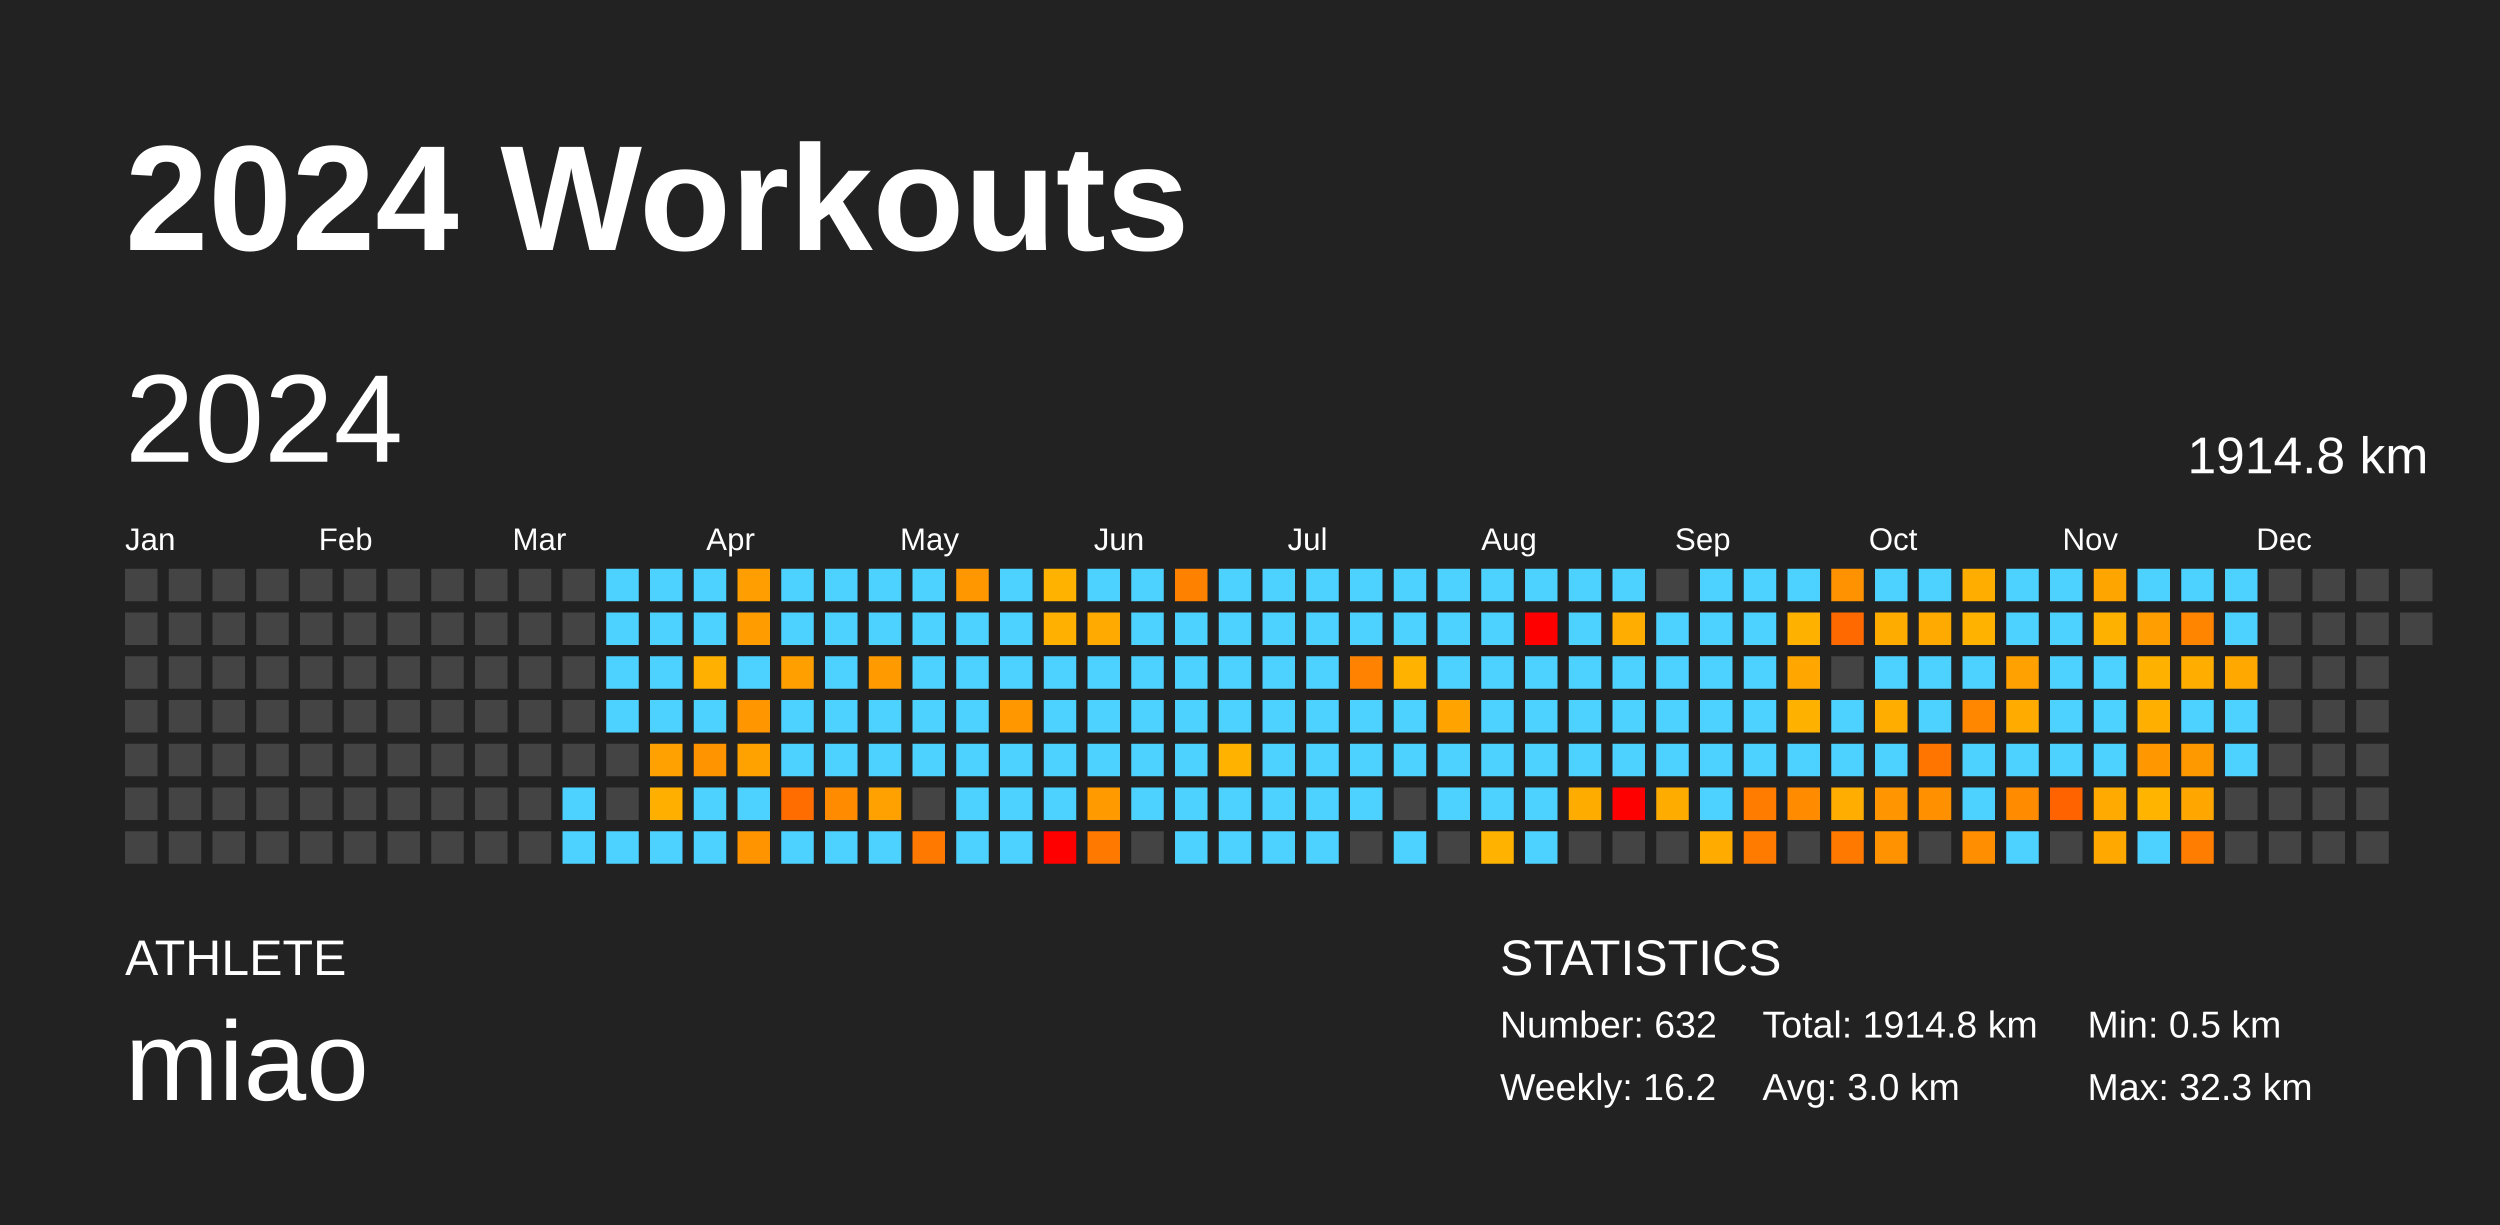
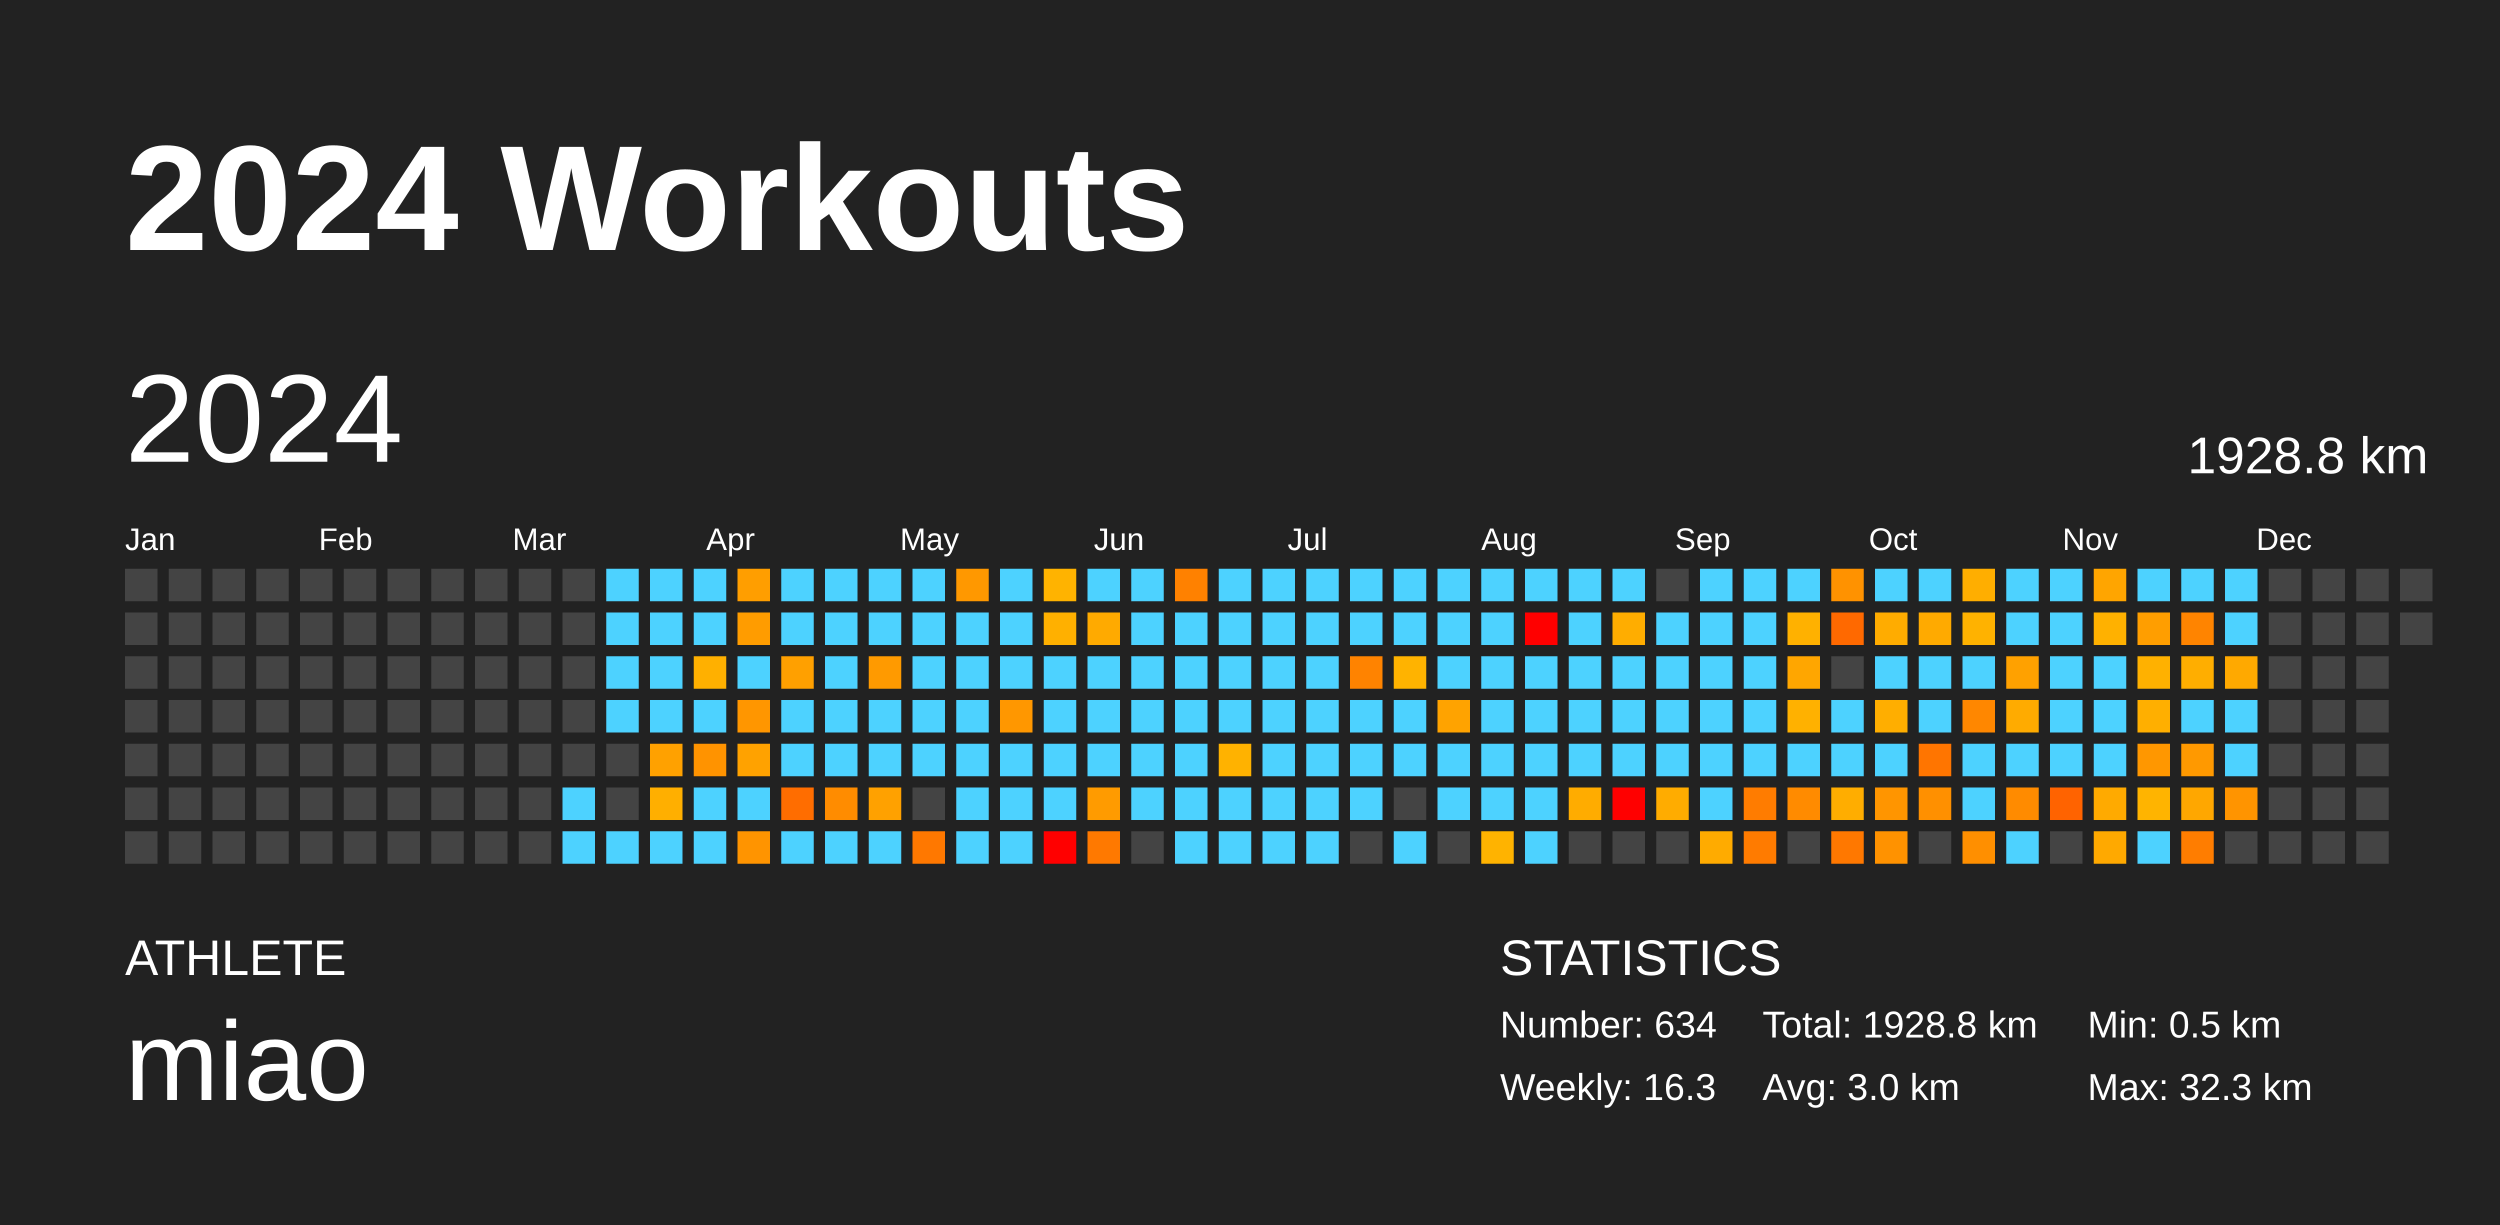
<svg xmlns="http://www.w3.org/2000/svg" baseProfile="full" height="98mm" version="1.1" viewBox="0,0,200,98" width="200mm">
  <defs />
  <rect fill="#222222" height="98" width="200" x="0" y="0" />
  <text fill="#FFFFFF" style="font-size:12px; font-family:Arial; font-weight:bold;" x="10" y="20">2024 Workouts</text>
  <text fill="#FFFFFF" style="font-size:4px; font-family:Arial" x="10" y="78">ATHLETE</text>
  <text fill="#FFFFFF" style="font-size:9px; font-family:Arial" x="10" y="88">miao</text>
  <text fill="#FFFFFF" style="font-size:4px; font-family:Arial" x="120" y="78">STATISTICS</text>
-   <text fill="#FFFFFF" style="font-size:3px; font-family:Arial" x="120" y="83">Number: 632</text>
-   <text fill="#FFFFFF" style="font-size:3px; font-family:Arial" x="120" y="88">Weekly: 16.2</text>
-   <text fill="#FFFFFF" style="font-size:3px; font-family:Arial" x="141" y="83">Total: 1914.8 km</text>
+   <text fill="#FFFFFF" style="font-size:3px; font-family:Arial" x="120" y="83">Number: 634</text>
+   <text fill="#FFFFFF" style="font-size:3px; font-family:Arial" x="120" y="88">Weekly: 16.3</text>
+   <text fill="#FFFFFF" style="font-size:3px; font-family:Arial" x="141" y="83">Total: 1928.8 km</text>
  <text fill="#FFFFFF" style="font-size:3px; font-family:Arial" x="141" y="88">Avg: 3.0 km</text>
  <text fill="#FFFFFF" style="font-size:3px; font-family:Arial" x="167" y="83">Min: 0.5 km</text>
  <text fill="#FFFFFF" style="font-size:3px; font-family:Arial" x="167" y="88">Max: 32.3 km</text>
  <text dominant-baseline="hanging" fill="#FFFFFF" style="font-size:10.0px; font-family:Arial;" x="10" y="30">2024</text>
-   <text dominant-baseline="hanging" fill="#FFFFFF" style="font-size:4.125px; font-family:Arial;" x="175" y="35">1914.8 km</text>
+   <text dominant-baseline="hanging" fill="#FFFFFF" style="font-size:4.125px; font-family:Arial;" x="175" y="35">1928.8 km</text>
  <text fill="#FFFFFF" style="font-size:2.5px; font-family:Arial" x="10.0" y="44">Jan</text>
  <text fill="#FFFFFF" style="font-size:2.5px; font-family:Arial" x="25.5" y="44">Feb</text>
  <text fill="#FFFFFF" style="font-size:2.5px; font-family:Arial" x="41.0" y="44">Mar</text>
  <text fill="#FFFFFF" style="font-size:2.5px; font-family:Arial" x="56.5" y="44">Apr</text>
  <text fill="#FFFFFF" style="font-size:2.5px; font-family:Arial" x="72.0" y="44">May</text>
  <text fill="#FFFFFF" style="font-size:2.5px; font-family:Arial" x="87.5" y="44">Jun</text>
  <text fill="#FFFFFF" style="font-size:2.5px; font-family:Arial" x="103.0" y="44">Jul</text>
  <text fill="#FFFFFF" style="font-size:2.5px; font-family:Arial" x="118.5" y="44">Aug</text>
  <text fill="#FFFFFF" style="font-size:2.5px; font-family:Arial" x="134.0" y="44">Sep</text>
  <text fill="#FFFFFF" style="font-size:2.5px; font-family:Arial" x="149.5" y="44">Oct</text>
  <text fill="#FFFFFF" style="font-size:2.5px; font-family:Arial" x="165.0" y="44">Nov</text>
  <text fill="#FFFFFF" style="font-size:2.5px; font-family:Arial" x="180.5" y="44">Dec</text>
  <rect fill="#444444" height="2.6" width="2.6" x="10.0" y="45.5" />
  <rect fill="#444444" height="2.6" width="2.6" x="10.0" y="49.0" />
  <rect fill="#444444" height="2.6" width="2.6" x="10.0" y="52.5" />
  <rect fill="#444444" height="2.6" width="2.6" x="10.0" y="56.0" />
  <rect fill="#444444" height="2.6" width="2.6" x="10.0" y="59.5" />
  <rect fill="#444444" height="2.6" width="2.6" x="10.0" y="63.0" />
  <rect fill="#444444" height="2.6" width="2.6" x="10.0" y="66.5" />
  <rect fill="#444444" height="2.6" width="2.6" x="13.5" y="45.5" />
  <rect fill="#444444" height="2.6" width="2.6" x="13.5" y="49.0" />
  <rect fill="#444444" height="2.6" width="2.6" x="13.5" y="52.5" />
  <rect fill="#444444" height="2.6" width="2.6" x="13.5" y="56.0" />
  <rect fill="#444444" height="2.6" width="2.6" x="13.5" y="59.5" />
  <rect fill="#444444" height="2.6" width="2.6" x="13.5" y="63.0" />
  <rect fill="#444444" height="2.6" width="2.6" x="13.5" y="66.5" />
  <rect fill="#444444" height="2.6" width="2.6" x="17.0" y="45.5" />
  <rect fill="#444444" height="2.6" width="2.6" x="17.0" y="49.0" />
  <rect fill="#444444" height="2.6" width="2.6" x="17.0" y="52.5" />
  <rect fill="#444444" height="2.6" width="2.6" x="17.0" y="56.0" />
  <rect fill="#444444" height="2.6" width="2.6" x="17.0" y="59.5" />
  <rect fill="#444444" height="2.6" width="2.6" x="17.0" y="63.0" />
  <rect fill="#444444" height="2.6" width="2.6" x="17.0" y="66.5" />
  <rect fill="#444444" height="2.6" width="2.6" x="20.5" y="45.5" />
  <rect fill="#444444" height="2.6" width="2.6" x="20.5" y="49.0" />
  <rect fill="#444444" height="2.6" width="2.6" x="20.5" y="52.5" />
  <rect fill="#444444" height="2.6" width="2.6" x="20.5" y="56.0" />
  <rect fill="#444444" height="2.6" width="2.6" x="20.5" y="59.5" />
  <rect fill="#444444" height="2.6" width="2.6" x="20.5" y="63.0" />
  <rect fill="#444444" height="2.6" width="2.6" x="20.5" y="66.5" />
  <rect fill="#444444" height="2.6" width="2.6" x="24.0" y="45.5" />
  <rect fill="#444444" height="2.6" width="2.6" x="24.0" y="49.0" />
  <rect fill="#444444" height="2.6" width="2.6" x="24.0" y="52.5" />
  <rect fill="#444444" height="2.6" width="2.6" x="24.0" y="56.0" />
  <rect fill="#444444" height="2.6" width="2.6" x="24.0" y="59.5" />
  <rect fill="#444444" height="2.6" width="2.6" x="24.0" y="63.0" />
  <rect fill="#444444" height="2.6" width="2.6" x="24.0" y="66.5" />
  <rect fill="#444444" height="2.6" width="2.6" x="27.5" y="45.5" />
  <rect fill="#444444" height="2.6" width="2.6" x="27.5" y="49.0" />
  <rect fill="#444444" height="2.6" width="2.6" x="27.5" y="52.5" />
  <rect fill="#444444" height="2.6" width="2.6" x="27.5" y="56.0" />
  <rect fill="#444444" height="2.6" width="2.6" x="27.5" y="59.5" />
  <rect fill="#444444" height="2.6" width="2.6" x="27.5" y="63.0" />
  <rect fill="#444444" height="2.6" width="2.6" x="27.5" y="66.5" />
  <rect fill="#444444" height="2.6" width="2.6" x="31.0" y="45.5" />
  <rect fill="#444444" height="2.6" width="2.6" x="31.0" y="49.0" />
  <rect fill="#444444" height="2.6" width="2.6" x="31.0" y="52.5" />
  <rect fill="#444444" height="2.6" width="2.6" x="31.0" y="56.0" />
  <rect fill="#444444" height="2.6" width="2.6" x="31.0" y="59.5" />
  <rect fill="#444444" height="2.6" width="2.6" x="31.0" y="63.0" />
  <rect fill="#444444" height="2.6" width="2.6" x="31.0" y="66.5" />
  <rect fill="#444444" height="2.6" width="2.6" x="34.5" y="45.5" />
  <rect fill="#444444" height="2.6" width="2.6" x="34.5" y="49.0" />
  <rect fill="#444444" height="2.6" width="2.6" x="34.5" y="52.5" />
  <rect fill="#444444" height="2.6" width="2.6" x="34.5" y="56.0" />
  <rect fill="#444444" height="2.6" width="2.6" x="34.5" y="59.5" />
  <rect fill="#444444" height="2.6" width="2.6" x="34.5" y="63.0" />
  <rect fill="#444444" height="2.6" width="2.6" x="34.5" y="66.5" />
  <rect fill="#444444" height="2.6" width="2.6" x="38.0" y="45.5" />
  <rect fill="#444444" height="2.6" width="2.6" x="38.0" y="49.0" />
  <rect fill="#444444" height="2.6" width="2.6" x="38.0" y="52.5" />
  <rect fill="#444444" height="2.6" width="2.6" x="38.0" y="56.0" />
  <rect fill="#444444" height="2.6" width="2.6" x="38.0" y="59.5" />
  <rect fill="#444444" height="2.6" width="2.6" x="38.0" y="63.0" />
  <rect fill="#444444" height="2.6" width="2.6" x="38.0" y="66.5" />
  <rect fill="#444444" height="2.6" width="2.6" x="41.5" y="45.5" />
  <rect fill="#444444" height="2.6" width="2.6" x="41.5" y="49.0" />
  <rect fill="#444444" height="2.6" width="2.6" x="41.5" y="52.5" />
  <rect fill="#444444" height="2.6" width="2.6" x="41.5" y="56.0" />
  <rect fill="#444444" height="2.6" width="2.6" x="41.5" y="59.5" />
  <rect fill="#444444" height="2.6" width="2.6" x="41.5" y="63.0" />
  <rect fill="#444444" height="2.6" width="2.6" x="41.5" y="66.5" />
  <rect fill="#444444" height="2.6" width="2.6" x="45.0" y="45.5" />
  <rect fill="#444444" height="2.6" width="2.6" x="45.0" y="49.0" />
  <rect fill="#444444" height="2.6" width="2.6" x="45.0" y="52.5" />
  <rect fill="#444444" height="2.6" width="2.6" x="45.0" y="56.0" />
  <rect fill="#444444" height="2.6" width="2.6" x="45.0" y="59.5" />
  <rect fill="#4dd2ff" height="2.6" width="2.6" x="45.0" y="63.0" />
  <rect fill="#4dd2ff" height="2.6" width="2.6" x="45.0" y="66.5" />
  <rect fill="#4dd2ff" height="2.6" width="2.6" x="48.5" y="45.5" />
  <rect fill="#4dd2ff" height="2.6" width="2.6" x="48.5" y="49.0" />
  <rect fill="#4dd2ff" height="2.6" width="2.6" x="48.5" y="52.5" />
  <rect fill="#4dd2ff" height="2.6" width="2.6" x="48.5" y="56.0" />
  <rect fill="#444444" height="2.6" width="2.6" x="48.5" y="59.5" />
  <rect fill="#444444" height="2.6" width="2.6" x="48.5" y="63.0" />
  <rect fill="#4dd2ff" height="2.6" width="2.6" x="48.5" y="66.5" />
  <rect fill="#4dd2ff" height="2.6" width="2.6" x="52.0" y="45.5" />
  <rect fill="#4dd2ff" height="2.6" width="2.6" x="52.0" y="49.0" />
  <rect fill="#4dd2ff" height="2.6" width="2.6" x="52.0" y="52.5" />
  <rect fill="#4dd2ff" height="2.6" width="2.6" x="52.0" y="56.0" />
  <rect fill="#ffa100" height="2.6" width="2.6" x="52.0" y="59.5" />
  <rect fill="#ffaf00" height="2.6" width="2.6" x="52.0" y="63.0" />
  <rect fill="#4dd2ff" height="2.6" width="2.6" x="52.0" y="66.5" />
  <rect fill="#4dd2ff" height="2.6" width="2.6" x="55.5" y="45.5" />
  <rect fill="#4dd2ff" height="2.6" width="2.6" x="55.5" y="49.0" />
  <rect fill="#ffb000" height="2.6" width="2.6" x="55.5" y="52.5" />
  <rect fill="#4dd2ff" height="2.6" width="2.6" x="55.5" y="56.0" />
  <rect fill="#ff9300" height="2.6" width="2.6" x="55.5" y="59.5" />
  <rect fill="#4dd2ff" height="2.6" width="2.6" x="55.5" y="63.0" />
  <rect fill="#4dd2ff" height="2.6" width="2.6" x="55.5" y="66.5" />
  <rect fill="#ff9e00" height="2.6" width="2.6" x="59.0" y="45.5" />
  <rect fill="#ff9c00" height="2.6" width="2.6" x="59.0" y="49.0" />
  <rect fill="#4dd2ff" height="2.6" width="2.6" x="59.0" y="52.5" />
  <rect fill="#ff9600" height="2.6" width="2.6" x="59.0" y="56.0" />
  <rect fill="#ffa200" height="2.6" width="2.6" x="59.0" y="59.5" />
  <rect fill="#4dd2ff" height="2.6" width="2.6" x="59.0" y="63.0" />
  <rect fill="#ff9400" height="2.6" width="2.6" x="59.0" y="66.5" />
  <rect fill="#4dd2ff" height="2.6" width="2.6" x="62.5" y="45.5" />
  <rect fill="#4dd2ff" height="2.6" width="2.6" x="62.5" y="49.0" />
  <rect fill="#ffa000" height="2.6" width="2.6" x="62.5" y="52.5" />
  <rect fill="#4dd2ff" height="2.6" width="2.6" x="62.5" y="56.0" />
  <rect fill="#4dd2ff" height="2.6" width="2.6" x="62.5" y="59.5" />
  <rect fill="#ff6d00" height="2.6" width="2.6" x="62.5" y="63.0" />
  <rect fill="#4dd2ff" height="2.6" width="2.6" x="62.5" y="66.5" />
  <rect fill="#4dd2ff" height="2.6" width="2.6" x="66.0" y="45.5" />
  <rect fill="#4dd2ff" height="2.6" width="2.6" x="66.0" y="49.0" />
  <rect fill="#4dd2ff" height="2.6" width="2.6" x="66.0" y="52.5" />
  <rect fill="#4dd2ff" height="2.6" width="2.6" x="66.0" y="56.0" />
  <rect fill="#4dd2ff" height="2.6" width="2.6" x="66.0" y="59.5" />
  <rect fill="#ff8c00" height="2.6" width="2.6" x="66.0" y="63.0" />
  <rect fill="#4dd2ff" height="2.6" width="2.6" x="66.0" y="66.5" />
  <rect fill="#4dd2ff" height="2.6" width="2.6" x="69.5" y="45.5" />
  <rect fill="#4dd2ff" height="2.6" width="2.6" x="69.5" y="49.0" />
  <rect fill="#ff9a00" height="2.6" width="2.6" x="69.5" y="52.5" />
  <rect fill="#4dd2ff" height="2.6" width="2.6" x="69.5" y="56.0" />
  <rect fill="#4dd2ff" height="2.6" width="2.6" x="69.5" y="59.5" />
  <rect fill="#ffa100" height="2.6" width="2.6" x="69.5" y="63.0" />
  <rect fill="#4dd2ff" height="2.6" width="2.6" x="69.5" y="66.5" />
  <rect fill="#4dd2ff" height="2.6" width="2.6" x="73.0" y="45.5" />
  <rect fill="#4dd2ff" height="2.6" width="2.6" x="73.0" y="49.0" />
  <rect fill="#4dd2ff" height="2.6" width="2.6" x="73.0" y="52.5" />
  <rect fill="#4dd2ff" height="2.6" width="2.6" x="73.0" y="56.0" />
  <rect fill="#4dd2ff" height="2.6" width="2.6" x="73.0" y="59.5" />
  <rect fill="#444444" height="2.6" width="2.6" x="73.0" y="63.0" />
  <rect fill="#ff7800" height="2.6" width="2.6" x="73.0" y="66.5" />
  <rect fill="#ff9800" height="2.6" width="2.6" x="76.5" y="45.5" />
  <rect fill="#4dd2ff" height="2.6" width="2.6" x="76.5" y="49.0" />
  <rect fill="#4dd2ff" height="2.6" width="2.6" x="76.5" y="52.5" />
  <rect fill="#4dd2ff" height="2.6" width="2.6" x="76.5" y="56.0" />
  <rect fill="#4dd2ff" height="2.6" width="2.6" x="76.5" y="59.5" />
  <rect fill="#4dd2ff" height="2.6" width="2.6" x="76.5" y="63.0" />
  <rect fill="#4dd2ff" height="2.6" width="2.6" x="76.5" y="66.5" />
  <rect fill="#4dd2ff" height="2.6" width="2.6" x="80.0" y="45.5" />
  <rect fill="#4dd2ff" height="2.6" width="2.6" x="80.0" y="49.0" />
  <rect fill="#4dd2ff" height="2.6" width="2.6" x="80.0" y="52.5" />
  <rect fill="#ff9700" height="2.6" width="2.6" x="80.0" y="56.0" />
  <rect fill="#4dd2ff" height="2.6" width="2.6" x="80.0" y="59.5" />
  <rect fill="#4dd2ff" height="2.6" width="2.6" x="80.0" y="63.0" />
  <rect fill="#4dd2ff" height="2.6" width="2.6" x="80.0" y="66.5" />
  <rect fill="#ffb300" height="2.6" width="2.6" x="83.5" y="45.5" />
  <rect fill="#ffb000" height="2.6" width="2.6" x="83.5" y="49.0" />
  <rect fill="#4dd2ff" height="2.6" width="2.6" x="83.5" y="52.5" />
  <rect fill="#4dd2ff" height="2.6" width="2.6" x="83.5" y="56.0" />
  <rect fill="#4dd2ff" height="2.6" width="2.6" x="83.5" y="59.5" />
  <rect fill="#4dd2ff" height="2.6" width="2.6" x="83.5" y="63.0" />
  <rect fill="red" height="2.6" width="2.6" x="83.5" y="66.5" />
  <rect fill="#4dd2ff" height="2.6" width="2.6" x="87.0" y="45.5" />
  <rect fill="#ffaa00" height="2.6" width="2.6" x="87.0" y="49.0" />
  <rect fill="#4dd2ff" height="2.6" width="2.6" x="87.0" y="52.5" />
  <rect fill="#4dd2ff" height="2.6" width="2.6" x="87.0" y="56.0" />
  <rect fill="#4dd2ff" height="2.6" width="2.6" x="87.0" y="59.5" />
  <rect fill="#ff9b00" height="2.6" width="2.6" x="87.0" y="63.0" />
  <rect fill="#ff7900" height="2.6" width="2.6" x="87.0" y="66.5" />
  <rect fill="#4dd2ff" height="2.6" width="2.6" x="90.5" y="45.5" />
  <rect fill="#4dd2ff" height="2.6" width="2.6" x="90.5" y="49.0" />
  <rect fill="#4dd2ff" height="2.6" width="2.6" x="90.5" y="52.5" />
  <rect fill="#4dd2ff" height="2.6" width="2.6" x="90.5" y="56.0" />
  <rect fill="#4dd2ff" height="2.6" width="2.6" x="90.5" y="59.5" />
  <rect fill="#4dd2ff" height="2.6" width="2.6" x="90.5" y="63.0" />
  <rect fill="#444444" height="2.6" width="2.6" x="90.5" y="66.5" />
  <rect fill="#ff8100" height="2.6" width="2.6" x="94.0" y="45.5" />
  <rect fill="#4dd2ff" height="2.6" width="2.6" x="94.0" y="49.0" />
  <rect fill="#4dd2ff" height="2.6" width="2.6" x="94.0" y="52.5" />
  <rect fill="#4dd2ff" height="2.6" width="2.6" x="94.0" y="56.0" />
  <rect fill="#4dd2ff" height="2.6" width="2.6" x="94.0" y="59.5" />
  <rect fill="#4dd2ff" height="2.6" width="2.6" x="94.0" y="63.0" />
  <rect fill="#4dd2ff" height="2.6" width="2.6" x="94.0" y="66.5" />
  <rect fill="#4dd2ff" height="2.6" width="2.6" x="97.5" y="45.5" />
  <rect fill="#4dd2ff" height="2.6" width="2.6" x="97.5" y="49.0" />
  <rect fill="#4dd2ff" height="2.6" width="2.6" x="97.5" y="52.5" />
  <rect fill="#4dd2ff" height="2.6" width="2.6" x="97.5" y="56.0" />
  <rect fill="#ffb200" height="2.6" width="2.6" x="97.5" y="59.5" />
  <rect fill="#4dd2ff" height="2.6" width="2.6" x="97.5" y="63.0" />
  <rect fill="#4dd2ff" height="2.6" width="2.6" x="97.5" y="66.5" />
  <rect fill="#4dd2ff" height="2.6" width="2.6" x="101.0" y="45.5" />
  <rect fill="#4dd2ff" height="2.6" width="2.6" x="101.0" y="49.0" />
  <rect fill="#4dd2ff" height="2.6" width="2.6" x="101.0" y="52.5" />
  <rect fill="#4dd2ff" height="2.6" width="2.6" x="101.0" y="56.0" />
  <rect fill="#4dd2ff" height="2.6" width="2.6" x="101.0" y="59.5" />
  <rect fill="#4dd2ff" height="2.6" width="2.6" x="101.0" y="63.0" />
  <rect fill="#4dd2ff" height="2.6" width="2.6" x="101.0" y="66.5" />
  <rect fill="#4dd2ff" height="2.6" width="2.6" x="104.5" y="45.5" />
  <rect fill="#4dd2ff" height="2.6" width="2.6" x="104.5" y="49.0" />
  <rect fill="#4dd2ff" height="2.6" width="2.6" x="104.5" y="52.5" />
  <rect fill="#4dd2ff" height="2.6" width="2.6" x="104.5" y="56.0" />
  <rect fill="#4dd2ff" height="2.6" width="2.6" x="104.5" y="59.5" />
  <rect fill="#4dd2ff" height="2.6" width="2.6" x="104.5" y="63.0" />
  <rect fill="#4dd2ff" height="2.6" width="2.6" x="104.5" y="66.5" />
  <rect fill="#4dd2ff" height="2.6" width="2.6" x="108.0" y="45.5" />
  <rect fill="#4dd2ff" height="2.6" width="2.6" x="108.0" y="49.0" />
  <rect fill="#ff8300" height="2.6" width="2.6" x="108.0" y="52.5" />
  <rect fill="#4dd2ff" height="2.6" width="2.6" x="108.0" y="56.0" />
  <rect fill="#4dd2ff" height="2.6" width="2.6" x="108.0" y="59.5" />
  <rect fill="#4dd2ff" height="2.6" width="2.6" x="108.0" y="63.0" />
  <rect fill="#444444" height="2.6" width="2.6" x="108.0" y="66.5" />
  <rect fill="#4dd2ff" height="2.6" width="2.6" x="111.5" y="45.5" />
  <rect fill="#4dd2ff" height="2.6" width="2.6" x="111.5" y="49.0" />
  <rect fill="#ffb300" height="2.6" width="2.6" x="111.5" y="52.5" />
  <rect fill="#4dd2ff" height="2.6" width="2.6" x="111.5" y="56.0" />
  <rect fill="#4dd2ff" height="2.6" width="2.6" x="111.5" y="59.5" />
  <rect fill="#444444" height="2.6" width="2.6" x="111.5" y="63.0" />
  <rect fill="#4dd2ff" height="2.6" width="2.6" x="111.5" y="66.5" />
  <rect fill="#4dd2ff" height="2.6" width="2.6" x="115.0" y="45.5" />
  <rect fill="#4dd2ff" height="2.6" width="2.6" x="115.0" y="49.0" />
  <rect fill="#4dd2ff" height="2.6" width="2.6" x="115.0" y="52.5" />
  <rect fill="#ffa300" height="2.6" width="2.6" x="115.0" y="56.0" />
  <rect fill="#4dd2ff" height="2.6" width="2.6" x="115.0" y="59.5" />
  <rect fill="#4dd2ff" height="2.6" width="2.6" x="115.0" y="63.0" />
  <rect fill="#444444" height="2.6" width="2.6" x="115.0" y="66.5" />
  <rect fill="#4dd2ff" height="2.6" width="2.6" x="118.5" y="45.5" />
  <rect fill="#4dd2ff" height="2.6" width="2.6" x="118.5" y="49.0" />
  <rect fill="#4dd2ff" height="2.6" width="2.6" x="118.5" y="52.5" />
  <rect fill="#4dd2ff" height="2.6" width="2.6" x="118.5" y="56.0" />
  <rect fill="#4dd2ff" height="2.6" width="2.6" x="118.5" y="59.5" />
  <rect fill="#4dd2ff" height="2.6" width="2.6" x="118.5" y="63.0" />
  <rect fill="#ffb300" height="2.6" width="2.6" x="118.5" y="66.5" />
  <rect fill="#4dd2ff" height="2.6" width="2.6" x="122.0" y="45.5" />
  <rect fill="red" height="2.6" width="2.6" x="122.0" y="49.0" />
  <rect fill="#4dd2ff" height="2.6" width="2.6" x="122.0" y="52.5" />
  <rect fill="#4dd2ff" height="2.6" width="2.6" x="122.0" y="56.0" />
  <rect fill="#4dd2ff" height="2.6" width="2.6" x="122.0" y="59.5" />
  <rect fill="#4dd2ff" height="2.6" width="2.6" x="122.0" y="63.0" />
  <rect fill="#4dd2ff" height="2.6" width="2.6" x="122.0" y="66.5" />
  <rect fill="#4dd2ff" height="2.6" width="2.6" x="125.5" y="45.5" />
  <rect fill="#4dd2ff" height="2.6" width="2.6" x="125.5" y="49.0" />
  <rect fill="#4dd2ff" height="2.6" width="2.6" x="125.5" y="52.5" />
  <rect fill="#4dd2ff" height="2.6" width="2.6" x="125.5" y="56.0" />
  <rect fill="#4dd2ff" height="2.6" width="2.6" x="125.5" y="59.5" />
  <rect fill="#ffac00" height="2.6" width="2.6" x="125.5" y="63.0" />
  <rect fill="#444444" height="2.6" width="2.6" x="125.5" y="66.5" />
  <rect fill="#4dd2ff" height="2.6" width="2.6" x="129.0" y="45.5" />
  <rect fill="#ffad00" height="2.6" width="2.6" x="129.0" y="49.0" />
  <rect fill="#4dd2ff" height="2.6" width="2.6" x="129.0" y="52.5" />
  <rect fill="#4dd2ff" height="2.6" width="2.6" x="129.0" y="56.0" />
  <rect fill="#4dd2ff" height="2.6" width="2.6" x="129.0" y="59.5" />
  <rect fill="red" height="2.6" width="2.6" x="129.0" y="63.0" />
  <rect fill="#444444" height="2.6" width="2.6" x="129.0" y="66.5" />
  <rect fill="#444444" height="2.6" width="2.6" x="132.5" y="45.5" />
  <rect fill="#4dd2ff" height="2.6" width="2.6" x="132.5" y="49.0" />
  <rect fill="#4dd2ff" height="2.6" width="2.6" x="132.5" y="52.5" />
  <rect fill="#4dd2ff" height="2.6" width="2.6" x="132.5" y="56.0" />
  <rect fill="#4dd2ff" height="2.6" width="2.6" x="132.5" y="59.5" />
  <rect fill="#ffac00" height="2.6" width="2.6" x="132.5" y="63.0" />
  <rect fill="#444444" height="2.6" width="2.6" x="132.5" y="66.5" />
  <rect fill="#4dd2ff" height="2.6" width="2.6" x="136.0" y="45.5" />
  <rect fill="#4dd2ff" height="2.6" width="2.6" x="136.0" y="49.0" />
  <rect fill="#4dd2ff" height="2.6" width="2.6" x="136.0" y="52.5" />
  <rect fill="#4dd2ff" height="2.6" width="2.6" x="136.0" y="56.0" />
  <rect fill="#4dd2ff" height="2.6" width="2.6" x="136.0" y="59.5" />
  <rect fill="#4dd2ff" height="2.6" width="2.6" x="136.0" y="63.0" />
  <rect fill="#ffab00" height="2.6" width="2.6" x="136.0" y="66.5" />
  <rect fill="#4dd2ff" height="2.6" width="2.6" x="139.5" y="45.5" />
  <rect fill="#4dd2ff" height="2.6" width="2.6" x="139.5" y="49.0" />
  <rect fill="#4dd2ff" height="2.6" width="2.6" x="139.5" y="52.5" />
  <rect fill="#4dd2ff" height="2.6" width="2.6" x="139.5" y="56.0" />
  <rect fill="#4dd2ff" height="2.6" width="2.6" x="139.5" y="59.5" />
  <rect fill="#ff7c00" height="2.6" width="2.6" x="139.5" y="63.0" />
  <rect fill="#ff7b00" height="2.6" width="2.6" x="139.5" y="66.5" />
  <rect fill="#4dd2ff" height="2.6" width="2.6" x="143.0" y="45.5" />
  <rect fill="#ffb100" height="2.6" width="2.6" x="143.0" y="49.0" />
  <rect fill="#ffa600" height="2.6" width="2.6" x="143.0" y="52.5" />
  <rect fill="#ffb100" height="2.6" width="2.6" x="143.0" y="56.0" />
  <rect fill="#4dd2ff" height="2.6" width="2.6" x="143.0" y="59.5" />
  <rect fill="#ff8b00" height="2.6" width="2.6" x="143.0" y="63.0" />
  <rect fill="#444444" height="2.6" width="2.6" x="143.0" y="66.5" />
  <rect fill="#ff9200" height="2.6" width="2.6" x="146.5" y="45.5" />
  <rect fill="#ff6900" height="2.6" width="2.6" x="146.5" y="49.0" />
  <rect fill="#444444" height="2.6" width="2.6" x="146.5" y="52.5" />
  <rect fill="#4dd2ff" height="2.6" width="2.6" x="146.5" y="56.0" />
  <rect fill="#4dd2ff" height="2.6" width="2.6" x="146.5" y="59.5" />
  <rect fill="#ffad00" height="2.6" width="2.6" x="146.5" y="63.0" />
  <rect fill="#ff7800" height="2.6" width="2.6" x="146.5" y="66.5" />
  <rect fill="#4dd2ff" height="2.6" width="2.6" x="150.0" y="45.5" />
  <rect fill="#ffac00" height="2.6" width="2.6" x="150.0" y="49.0" />
  <rect fill="#4dd2ff" height="2.6" width="2.6" x="150.0" y="52.5" />
  <rect fill="#ffae00" height="2.6" width="2.6" x="150.0" y="56.0" />
  <rect fill="#4dd2ff" height="2.6" width="2.6" x="150.0" y="59.5" />
  <rect fill="#ff9500" height="2.6" width="2.6" x="150.0" y="63.0" />
  <rect fill="#ff9200" height="2.6" width="2.6" x="150.0" y="66.5" />
  <rect fill="#4dd2ff" height="2.6" width="2.6" x="153.5" y="45.5" />
  <rect fill="#ffaa00" height="2.6" width="2.6" x="153.5" y="49.0" />
  <rect fill="#4dd2ff" height="2.6" width="2.6" x="153.5" y="52.5" />
  <rect fill="#4dd2ff" height="2.6" width="2.6" x="153.5" y="56.0" />
  <rect fill="#ff7500" height="2.6" width="2.6" x="153.5" y="59.5" />
  <rect fill="#ff9000" height="2.6" width="2.6" x="153.5" y="63.0" />
  <rect fill="#444444" height="2.6" width="2.6" x="153.5" y="66.5" />
  <rect fill="#ffae00" height="2.6" width="2.6" x="157.0" y="45.5" />
  <rect fill="#ffb200" height="2.6" width="2.6" x="157.0" y="49.0" />
  <rect fill="#4dd2ff" height="2.6" width="2.6" x="157.0" y="52.5" />
  <rect fill="#ff8700" height="2.6" width="2.6" x="157.0" y="56.0" />
  <rect fill="#4dd2ff" height="2.6" width="2.6" x="157.0" y="59.5" />
  <rect fill="#4dd2ff" height="2.6" width="2.6" x="157.0" y="63.0" />
  <rect fill="#ff8f00" height="2.6" width="2.6" x="157.0" y="66.5" />
  <rect fill="#4dd2ff" height="2.6" width="2.6" x="160.5" y="45.5" />
  <rect fill="#4dd2ff" height="2.6" width="2.6" x="160.5" y="49.0" />
  <rect fill="#ffa100" height="2.6" width="2.6" x="160.5" y="52.5" />
  <rect fill="#ffab00" height="2.6" width="2.6" x="160.5" y="56.0" />
  <rect fill="#4dd2ff" height="2.6" width="2.6" x="160.5" y="59.5" />
  <rect fill="#ff8b00" height="2.6" width="2.6" x="160.5" y="63.0" />
  <rect fill="#4dd2ff" height="2.6" width="2.6" x="160.5" y="66.5" />
  <rect fill="#4dd2ff" height="2.6" width="2.6" x="164.0" y="45.5" />
  <rect fill="#4dd2ff" height="2.6" width="2.6" x="164.0" y="49.0" />
  <rect fill="#4dd2ff" height="2.6" width="2.6" x="164.0" y="52.5" />
  <rect fill="#4dd2ff" height="2.6" width="2.6" x="164.0" y="56.0" />
  <rect fill="#4dd2ff" height="2.6" width="2.6" x="164.0" y="59.5" />
  <rect fill="#ff6300" height="2.6" width="2.6" x="164.0" y="63.0" />
  <rect fill="#444444" height="2.6" width="2.6" x="164.0" y="66.5" />
  <rect fill="#ffa500" height="2.6" width="2.6" x="167.5" y="45.5" />
  <rect fill="#ffb100" height="2.6" width="2.6" x="167.5" y="49.0" />
  <rect fill="#4dd2ff" height="2.6" width="2.6" x="167.5" y="52.5" />
  <rect fill="#4dd2ff" height="2.6" width="2.6" x="167.5" y="56.0" />
  <rect fill="#4dd2ff" height="2.6" width="2.6" x="167.5" y="59.5" />
  <rect fill="#ffaa00" height="2.6" width="2.6" x="167.5" y="63.0" />
  <rect fill="#ffa900" height="2.6" width="2.6" x="167.5" y="66.5" />
  <rect fill="#4dd2ff" height="2.6" width="2.6" x="171.0" y="45.5" />
  <rect fill="#ff9e00" height="2.6" width="2.6" x="171.0" y="49.0" />
  <rect fill="#ffb100" height="2.6" width="2.6" x="171.0" y="52.5" />
  <rect fill="#ffaf00" height="2.6" width="2.6" x="171.0" y="56.0" />
  <rect fill="#ff9700" height="2.6" width="2.6" x="171.0" y="59.5" />
  <rect fill="#ffb400" height="2.6" width="2.6" x="171.0" y="63.0" />
  <rect fill="#4dd2ff" height="2.6" width="2.6" x="171.0" y="66.5" />
  <rect fill="#4dd2ff" height="2.6" width="2.6" x="174.5" y="45.5" />
  <rect fill="#ff8400" height="2.6" width="2.6" x="174.5" y="49.0" />
  <rect fill="#ffae00" height="2.6" width="2.6" x="174.5" y="52.5" />
  <rect fill="#4dd2ff" height="2.6" width="2.6" x="174.5" y="56.0" />
  <rect fill="#ff9900" height="2.6" width="2.6" x="174.5" y="59.5" />
  <rect fill="#ffa700" height="2.6" width="2.6" x="174.5" y="63.0" />
  <rect fill="#ff7d00" height="2.6" width="2.6" x="174.5" y="66.5" />
  <rect fill="#4dd2ff" height="2.6" width="2.6" x="178.0" y="45.5" />
  <rect fill="#4dd2ff" height="2.6" width="2.6" x="178.0" y="49.0" />
  <rect fill="#ffa900" height="2.6" width="2.6" x="178.0" y="52.5" />
  <rect fill="#4dd2ff" height="2.6" width="2.6" x="178.0" y="56.0" />
  <rect fill="#4dd2ff" height="2.6" width="2.6" x="178.0" y="59.5" />
-   <rect fill="#444444" height="2.6" width="2.6" x="178.0" y="63.0" />
+   <rect fill="#ff9400" height="2.6" width="2.6" x="178.0" y="63.0" />
  <rect fill="#444444" height="2.6" width="2.6" x="178.0" y="66.5" />
  <rect fill="#444444" height="2.6" width="2.6" x="181.5" y="45.5" />
  <rect fill="#444444" height="2.6" width="2.6" x="181.5" y="49.0" />
  <rect fill="#444444" height="2.6" width="2.6" x="181.5" y="52.5" />
  <rect fill="#444444" height="2.6" width="2.6" x="181.5" y="56.0" />
  <rect fill="#444444" height="2.6" width="2.6" x="181.5" y="59.5" />
  <rect fill="#444444" height="2.6" width="2.6" x="181.5" y="63.0" />
  <rect fill="#444444" height="2.6" width="2.6" x="181.5" y="66.5" />
  <rect fill="#444444" height="2.6" width="2.6" x="185.0" y="45.5" />
  <rect fill="#444444" height="2.6" width="2.6" x="185.0" y="49.0" />
  <rect fill="#444444" height="2.6" width="2.6" x="185.0" y="52.5" />
  <rect fill="#444444" height="2.6" width="2.6" x="185.0" y="56.0" />
  <rect fill="#444444" height="2.6" width="2.6" x="185.0" y="59.5" />
  <rect fill="#444444" height="2.6" width="2.6" x="185.0" y="63.0" />
  <rect fill="#444444" height="2.6" width="2.6" x="185.0" y="66.5" />
  <rect fill="#444444" height="2.6" width="2.6" x="188.5" y="45.5" />
  <rect fill="#444444" height="2.6" width="2.6" x="188.5" y="49.0" />
  <rect fill="#444444" height="2.6" width="2.6" x="188.5" y="52.5" />
  <rect fill="#444444" height="2.6" width="2.6" x="188.5" y="56.0" />
  <rect fill="#444444" height="2.6" width="2.6" x="188.5" y="59.5" />
  <rect fill="#444444" height="2.6" width="2.6" x="188.5" y="63.0" />
  <rect fill="#444444" height="2.6" width="2.6" x="188.5" y="66.5" />
  <rect fill="#444444" height="2.6" width="2.6" x="192.0" y="45.5" />
  <rect fill="#444444" height="2.6" width="2.6" x="192.0" y="49.0" />
</svg>
